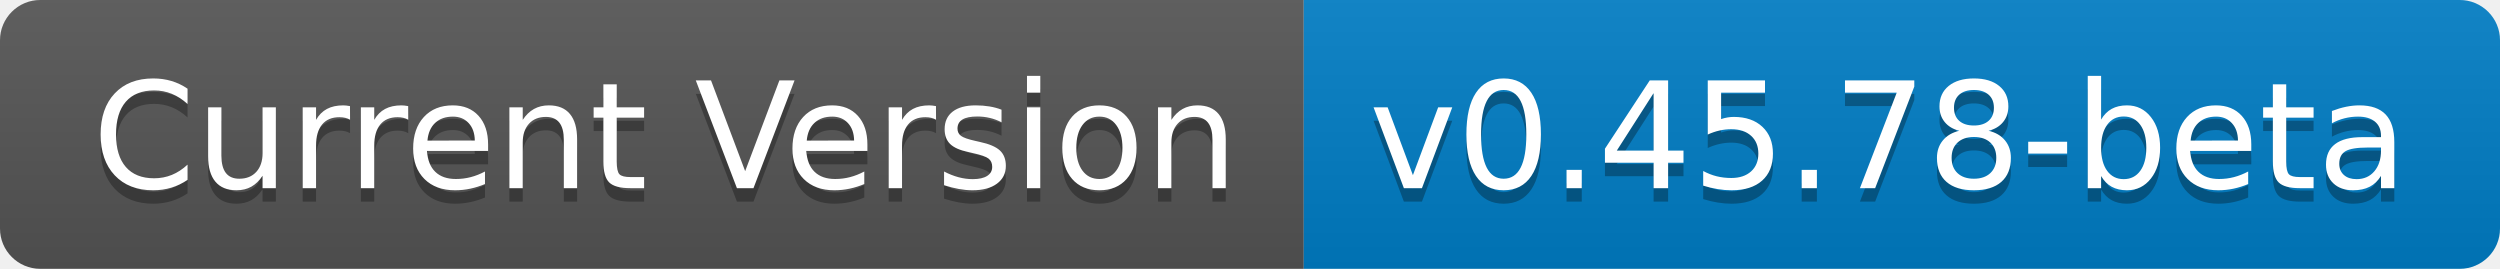
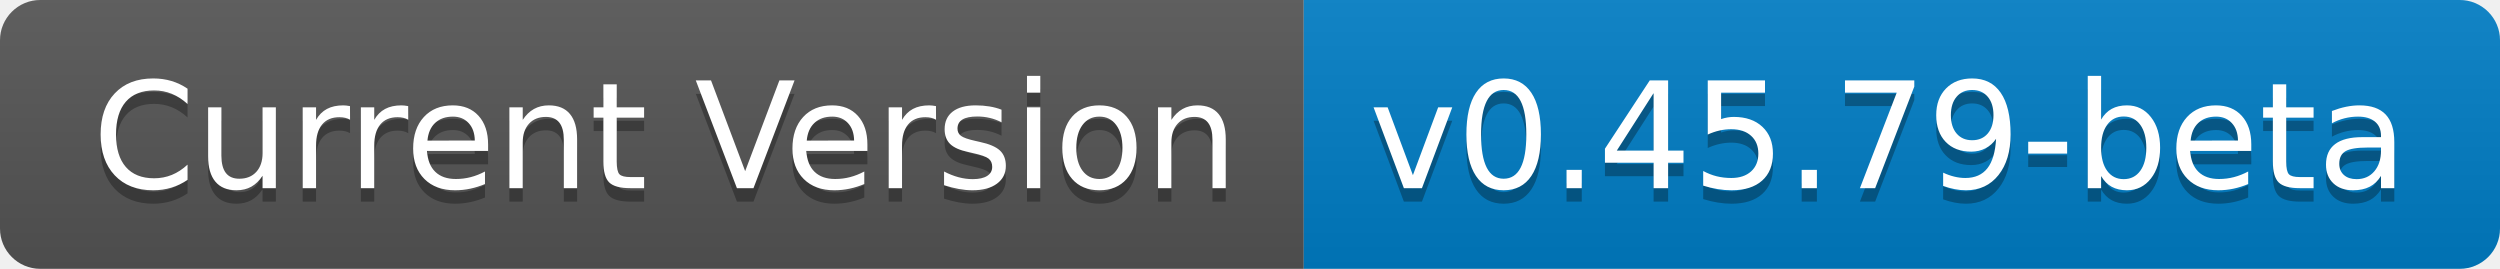
- <svg xmlns="http://www.w3.org/2000/svg" width="186" height="20" role="img" aria-label="Current Version: v0.45.78-beta">
+ <svg xmlns="http://www.w3.org/2000/svg" width="186" height="20" role="img" aria-label="Current Version: v0.45.79-beta">
  <linearGradient id="s" x2="0" y2="100%">
    <stop offset="0" stop-color="#bbb" stop-opacity=".1" />
    <stop offset="1" stop-opacity=".1" />
  </linearGradient>
  <clipPath id="r">
    <rect width="186" height="20" rx="3" fill="#fff" />
  </clipPath>
  <g clip-path="url(#r)">
    <rect width="97" height="20" fill="#555" />
    <rect x="97" width="89" height="20" fill="#007ec6" />
    <rect width="186" height="20" fill="url(#s)" />
  </g>
  <g fill="#fff" text-anchor="middle" font-family="Verdana,Geneva,DejaVu Sans,sans-serif" text-rendering="geometricPrecision" font-size="110">
    <text aria-hidden="true" x="495" y="150" fill="#010101" fill-opacity=".3" transform="scale(.1)" textLength="870">Current Version</text>
    <text x="495" y="140" transform="scale(.1)" fill="#fff" textLength="870">Current Version</text>
-     <text aria-hidden="true" x="1405" y="150" fill="#010101" fill-opacity=".3" transform="scale(.1)" textLength="790">v0.45.78-beta</text>
-     <text x="1405" y="140" transform="scale(.1)" fill="#fff" textLength="790">v0.45.78-beta</text>
+     <text aria-hidden="true" x="1405" y="150" fill="#010101" fill-opacity=".3" transform="scale(.1)" textLength="790">v0.45.79-beta</text>
+     <text x="1405" y="140" transform="scale(.1)" fill="#fff" textLength="790">v0.45.79-beta</text>
  </g>
</svg>
